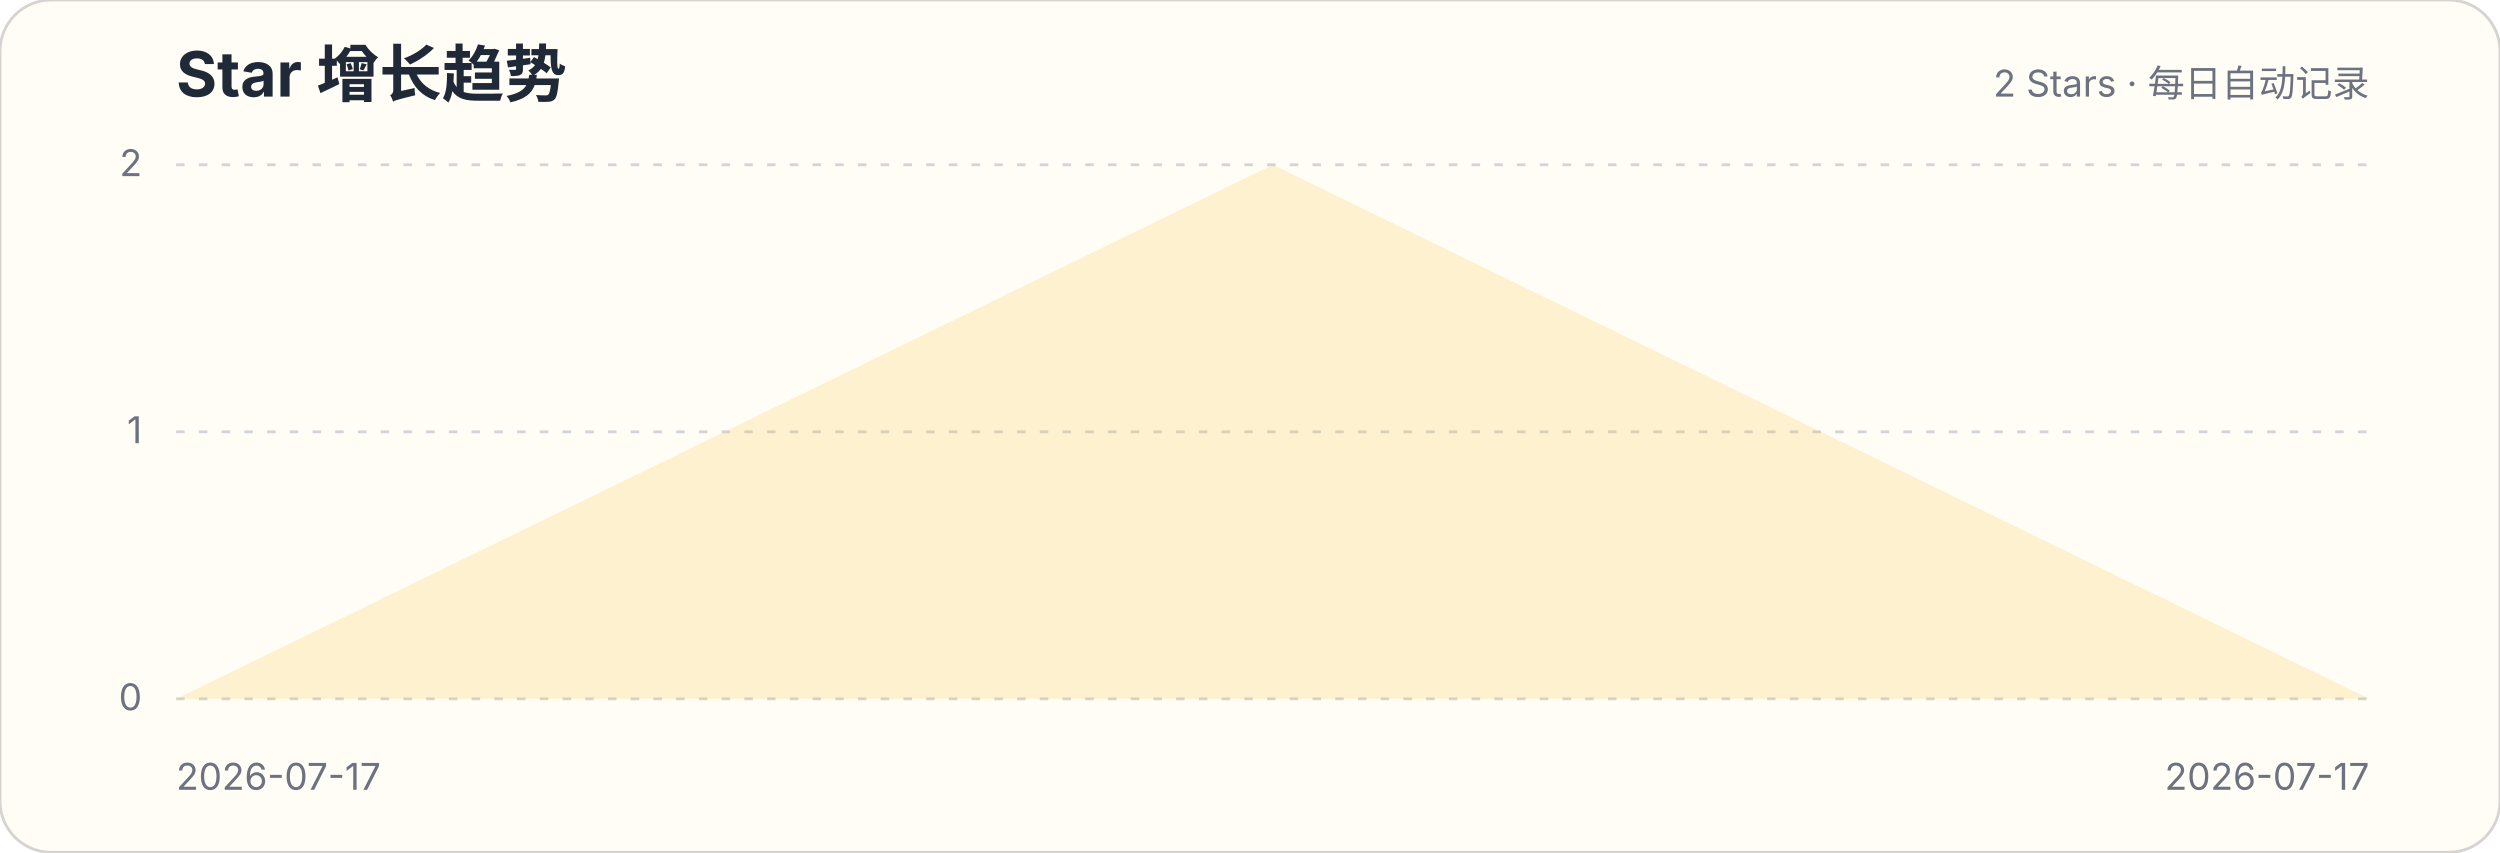
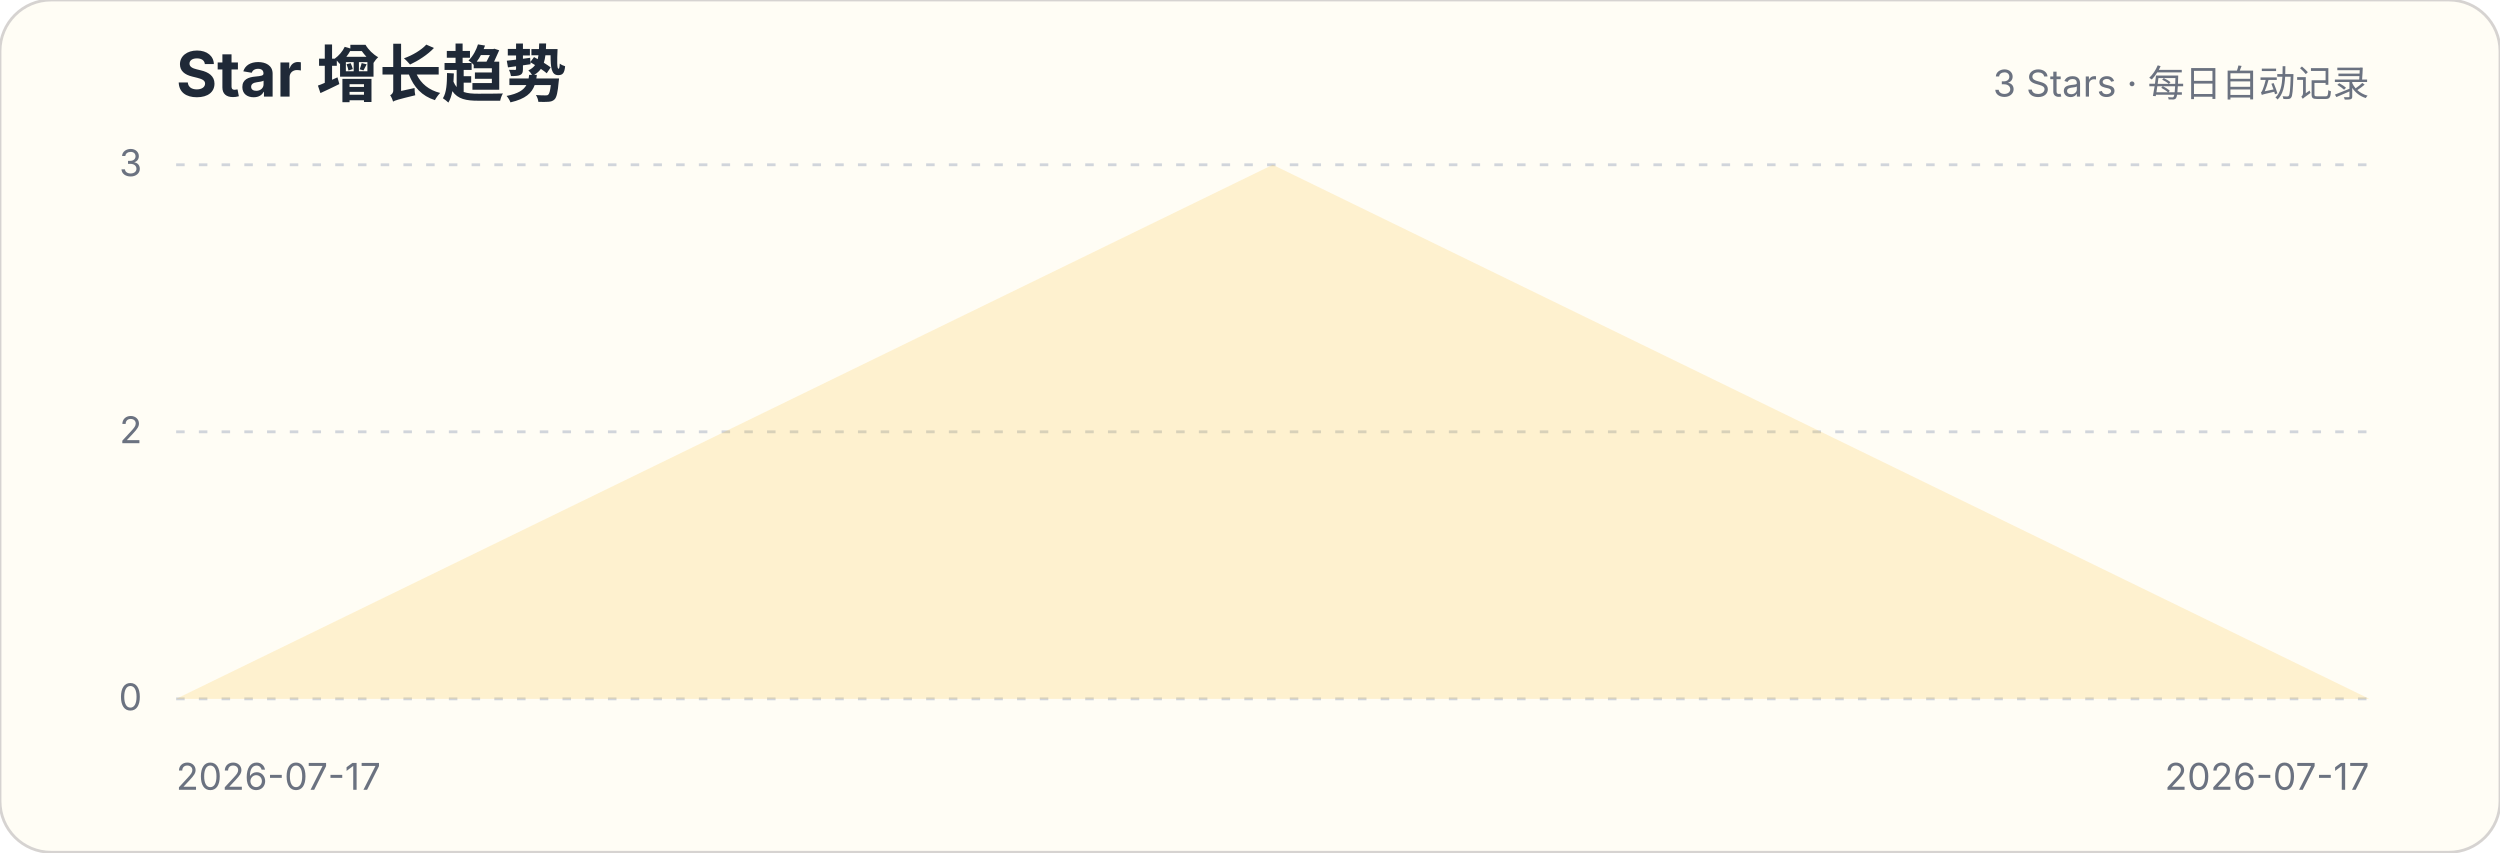
<svg xmlns="http://www.w3.org/2000/svg" width="880" height="300" viewBox="0 0 880 300" role="img" aria-labelledby="title description">
  <style>.title{font:700 22px -apple-system,BlinkMacSystemFont,"Segoe UI",sans-serif;fill:#1f2937}.subtitle,.axis{font:13px -apple-system,BlinkMacSystemFont,"Segoe UI",sans-serif;fill:#6b7280}.grid{stroke:#d1d5db;stroke-width:1;stroke-dasharray:3 5}</style>
  <rect width="880" height="300" rx="18" fill="#fffdf5" stroke="#d6d3d1" />
  <text x="62" y="34" class="title">Star 增长趋势</text>
-   <text x="834" y="34" class="subtitle" text-anchor="end">2 Stars · 每日自动记录</text>
+   <text x="834" y="34" class="subtitle" text-anchor="end">3 Stars · 每日自动记录</text>
  <g>
    <line x1="62" x2="834" y1="246" y2="246" class="grid" />
    <text x="50" y="250" class="axis" text-anchor="end">0</text>
  </g>
  <g>
    <line x1="62" x2="834" y1="152" y2="152" class="grid" />
-     <text x="50" y="156" class="axis" text-anchor="end">1</text>
+     <text x="50" y="156" class="axis" text-anchor="end">2</text>
  </g>
  <g>
    <line x1="62" x2="834" y1="58" y2="58" class="grid" />
-     <text x="50" y="62" class="axis" text-anchor="end">2</text>
+     <text x="50" y="62" class="axis" text-anchor="end">3</text>
  </g>
  <path d="M448.0,58.0 L834.0,246 L62,246 Z" fill="#fbbf24" fill-opacity=".18" />
  <path d="M448.0,58.0" fill="none" stroke="#b45309" stroke-width="4" stroke-linecap="round" stroke-linejoin="round" />
  <path d="M448.0,58.0" transform="translate(0,1.8)" fill="none" stroke="#f59e0b" stroke-width="1.4" stroke-linecap="round" stroke-linejoin="round" opacity=".9" />
  <text x="62" y="278" class="axis">2026-07-17</text>
  <text x="834" y="278" class="axis" text-anchor="end">2026-07-17</text>
</svg>
